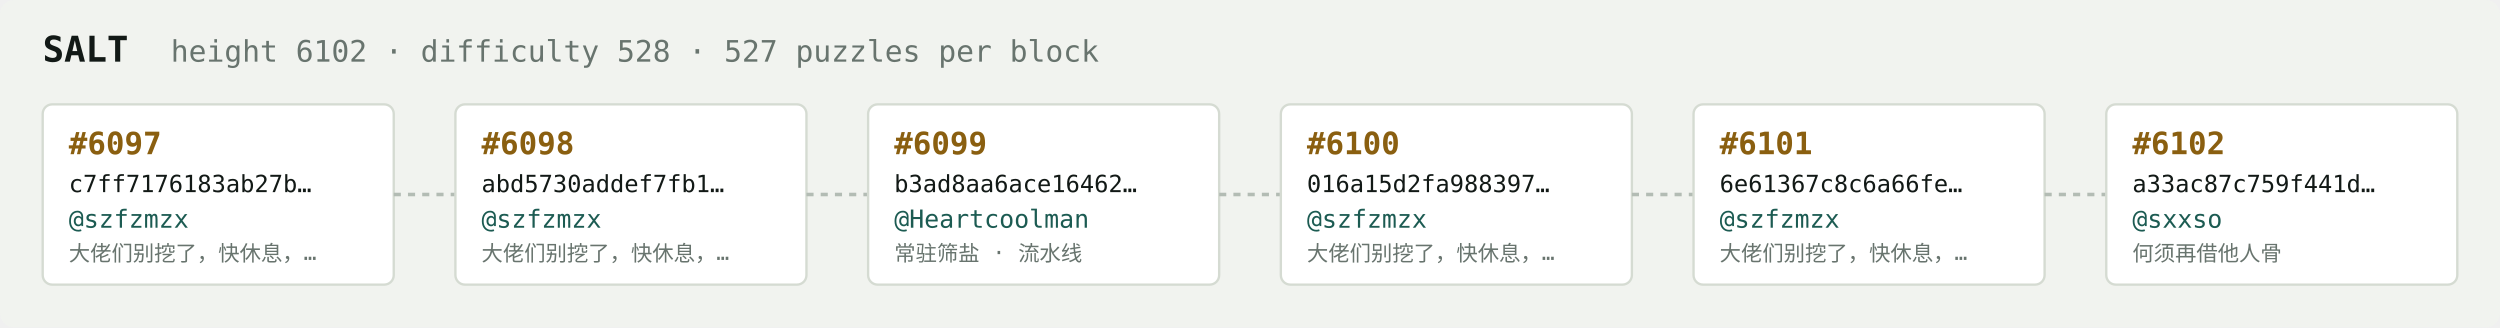
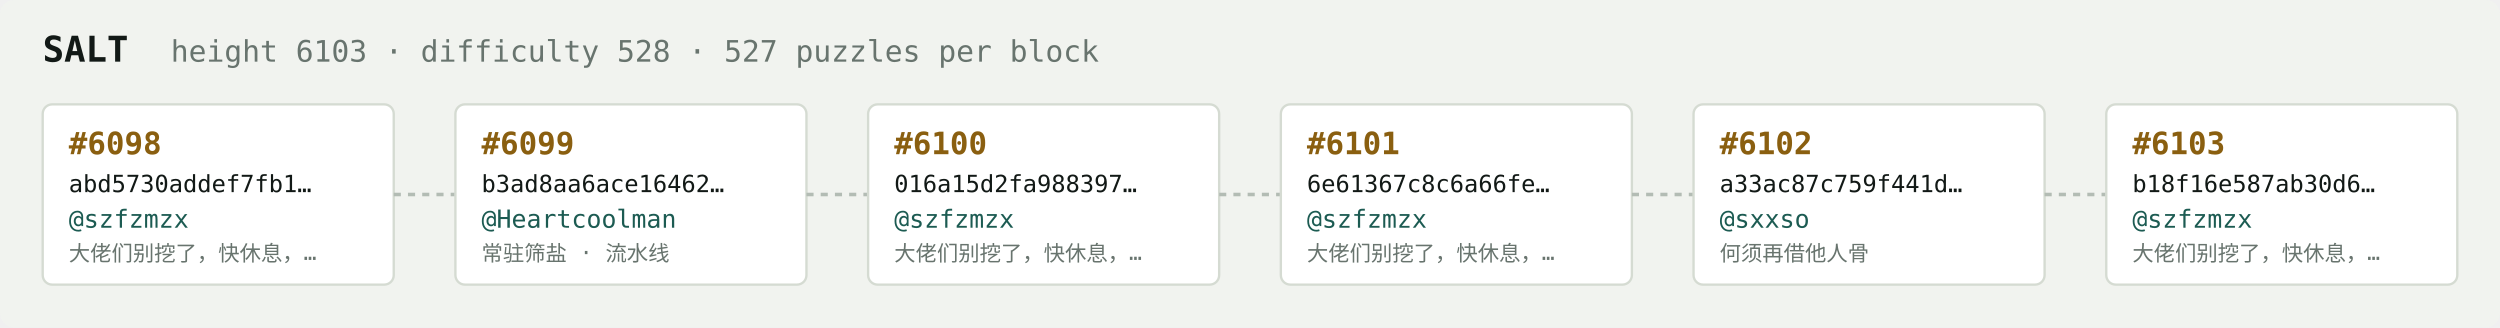
<svg xmlns="http://www.w3.org/2000/svg" width="1054" height="138" viewBox="0 0 1054 138" font-family="ui-monospace,SFMono-Regular,Menlo,monospace">
  <rect fill="#f1f3ef" width="1054" height="138" rx="6" />
  <text x="18" y="26" fill="#121916" font-size="15" font-weight="700">SALT</text>
-   <text x="72" y="26" fill="#68746e" font-size="12.5">height 6102 · difficulty 528 · 527 puzzles per block</text>
+   <text x="72" y="26" fill="#68746e" font-size="12.5">height 6103 · difficulty 528 · 527 puzzles per block</text>
  <rect x="18" y="44" width="148" height="76" rx="4" fill="#ffffff" stroke="#d5dbd2" stroke-width="1" />
-   <text x="29" y="65" fill="#8a5f10" font-size="13" font-weight="700">#6097</text>
-   <text x="29" y="81" fill="#121916" font-size="10">c7ff7176183ab27b…</text>
+   <text x="29" y="65" fill="#8a5f10" font-size="13" font-weight="700">#6098</text>
+   <text x="29" y="81" fill="#121916" font-size="10">abd5730addef7fb1…</text>
  <text x="29" y="96" fill="#1c5b52" font-size="10.5">@szfzmzx</text>
  <text x="29" y="110" fill="#68746e" font-size="9">大佬们别挖了，快休息，…</text>
  <line x1="166" y1="82.0" x2="192" y2="82.0" stroke="#b3bcb4" stroke-width="1.5" stroke-dasharray="3 3" />
  <rect x="192" y="44" width="148" height="76" rx="4" fill="#ffffff" stroke="#d5dbd2" stroke-width="1" />
-   <text x="203" y="65" fill="#8a5f10" font-size="13" font-weight="700">#6098</text>
-   <text x="203" y="81" fill="#121916" font-size="10">abd5730addef7fb1…</text>
-   <text x="203" y="96" fill="#1c5b52" font-size="10.5">@szfzmzx</text>
-   <text x="203" y="110" fill="#68746e" font-size="9">大佬们别挖了，快休息，…</text>
+   <text x="203" y="65" fill="#8a5f10" font-size="13" font-weight="700">#6099</text>
+   <text x="203" y="81" fill="#121916" font-size="10">b3ad8aa6ace16462…</text>
+   <text x="203" y="96" fill="#1c5b52" font-size="10.5">@Heartcoolman</text>
+   <text x="203" y="110" fill="#68746e" font-size="9">常驻筛盐 · 流水线</text>
  <line x1="340" y1="82.0" x2="366" y2="82.0" stroke="#b3bcb4" stroke-width="1.5" stroke-dasharray="3 3" />
  <rect x="366" y="44" width="148" height="76" rx="4" fill="#ffffff" stroke="#d5dbd2" stroke-width="1" />
-   <text x="377" y="65" fill="#8a5f10" font-size="13" font-weight="700">#6099</text>
-   <text x="377" y="81" fill="#121916" font-size="10">b3ad8aa6ace16462…</text>
-   <text x="377" y="96" fill="#1c5b52" font-size="10.5">@Heartcoolman</text>
-   <text x="377" y="110" fill="#68746e" font-size="9">常驻筛盐 · 流水线</text>
+   <text x="377" y="65" fill="#8a5f10" font-size="13" font-weight="700">#6100</text>
+   <text x="377" y="81" fill="#121916" font-size="10">016a15d2fa988397…</text>
+   <text x="377" y="96" fill="#1c5b52" font-size="10.5">@szfzmzx</text>
+   <text x="377" y="110" fill="#68746e" font-size="9">大佬们别挖了，快休息，…</text>
  <line x1="514" y1="82.0" x2="540" y2="82.0" stroke="#b3bcb4" stroke-width="1.5" stroke-dasharray="3 3" />
  <rect x="540" y="44" width="148" height="76" rx="4" fill="#ffffff" stroke="#d5dbd2" stroke-width="1" />
-   <text x="551" y="65" fill="#8a5f10" font-size="13" font-weight="700">#6100</text>
-   <text x="551" y="81" fill="#121916" font-size="10">016a15d2fa988397…</text>
+   <text x="551" y="65" fill="#8a5f10" font-size="13" font-weight="700">#6101</text>
+   <text x="551" y="81" fill="#121916" font-size="10">6e61367c8c6a66fe…</text>
  <text x="551" y="96" fill="#1c5b52" font-size="10.5">@szfzmzx</text>
  <text x="551" y="110" fill="#68746e" font-size="9">大佬们别挖了，快休息，…</text>
  <line x1="688" y1="82.0" x2="714" y2="82.0" stroke="#b3bcb4" stroke-width="1.5" stroke-dasharray="3 3" />
  <rect x="714" y="44" width="148" height="76" rx="4" fill="#ffffff" stroke="#d5dbd2" stroke-width="1" />
-   <text x="725" y="65" fill="#8a5f10" font-size="13" font-weight="700">#6101</text>
-   <text x="725" y="81" fill="#121916" font-size="10">6e61367c8c6a66fe…</text>
-   <text x="725" y="96" fill="#1c5b52" font-size="10.5">@szfzmzx</text>
-   <text x="725" y="110" fill="#68746e" font-size="9">大佬们别挖了，快休息，…</text>
+   <text x="725" y="65" fill="#8a5f10" font-size="13" font-weight="700">#6102</text>
+   <text x="725" y="81" fill="#121916" font-size="10">a33ac87c759f441d…</text>
+   <text x="725" y="96" fill="#1c5b52" font-size="10.5">@sxxso</text>
+   <text x="725" y="110" fill="#68746e" font-size="9">何须再借他人骨</text>
  <line x1="862" y1="82.0" x2="888" y2="82.0" stroke="#b3bcb4" stroke-width="1.5" stroke-dasharray="3 3" />
  <rect x="888" y="44" width="148" height="76" rx="4" fill="#ffffff" stroke="#d5dbd2" stroke-width="1" />
-   <text x="899" y="65" fill="#8a5f10" font-size="13" font-weight="700">#6102</text>
-   <text x="899" y="81" fill="#121916" font-size="10">a33ac87c759f441d…</text>
-   <text x="899" y="96" fill="#1c5b52" font-size="10.5">@sxxso</text>
-   <text x="899" y="110" fill="#68746e" font-size="9">何须再借他人骨</text>
+   <text x="899" y="65" fill="#8a5f10" font-size="13" font-weight="700">#6103</text>
+   <text x="899" y="81" fill="#121916" font-size="10">b18f16e587ab30d6…</text>
+   <text x="899" y="96" fill="#1c5b52" font-size="10.5">@szfzmzx</text>
+   <text x="899" y="110" fill="#68746e" font-size="9">大佬们别挖了，快休息，…</text>
</svg>
